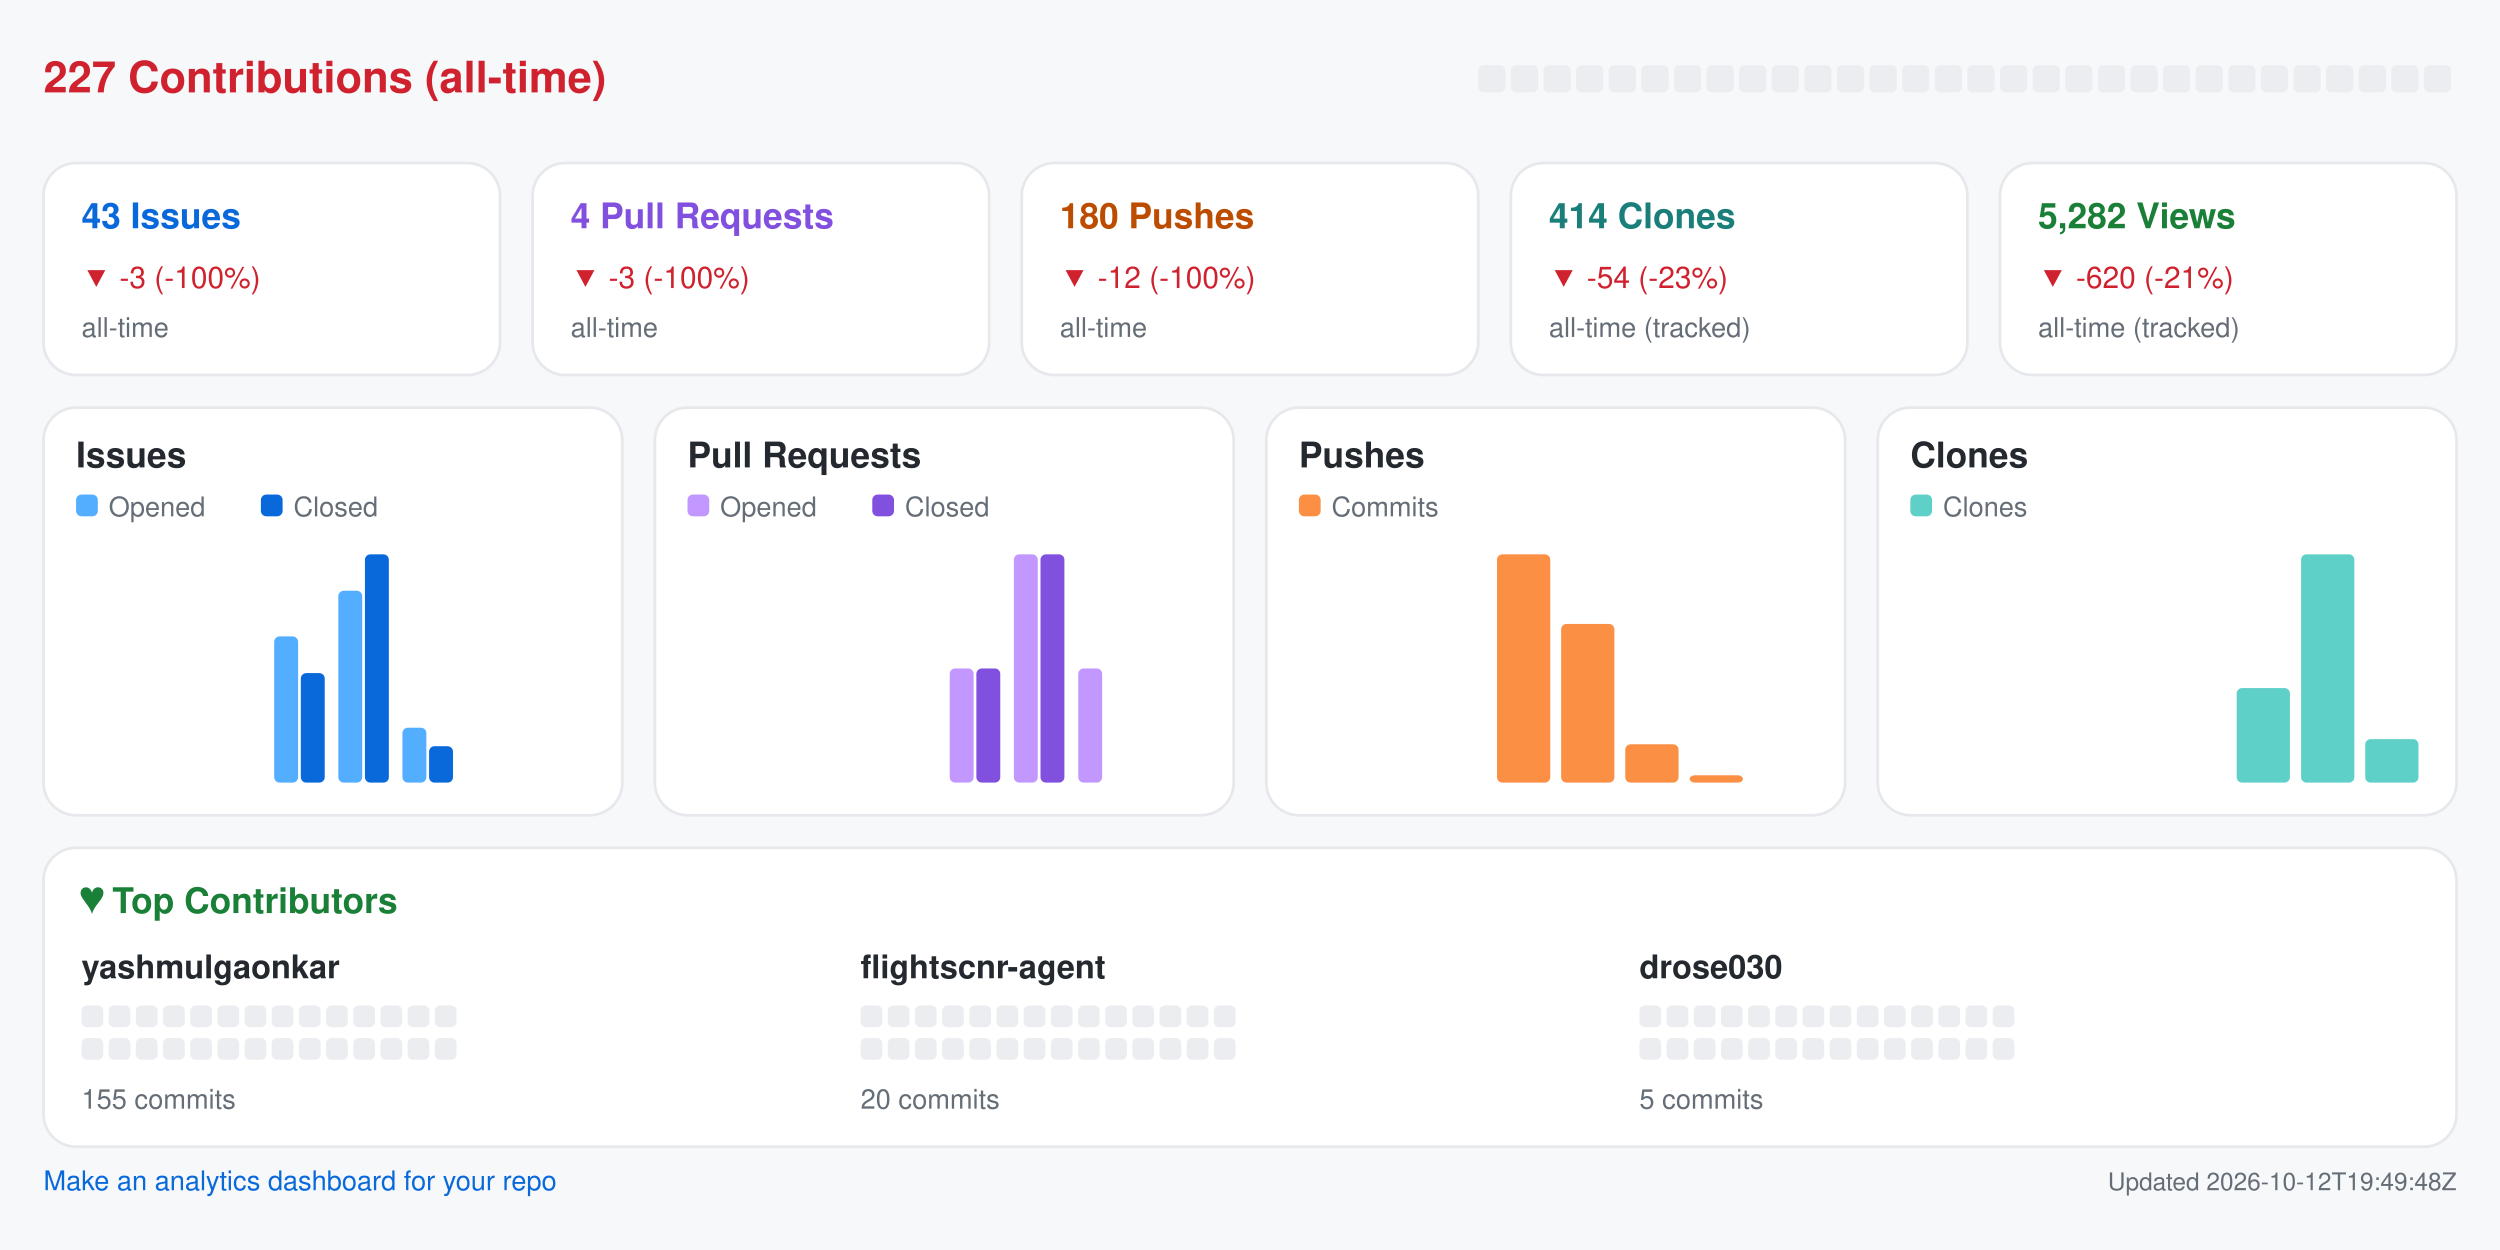
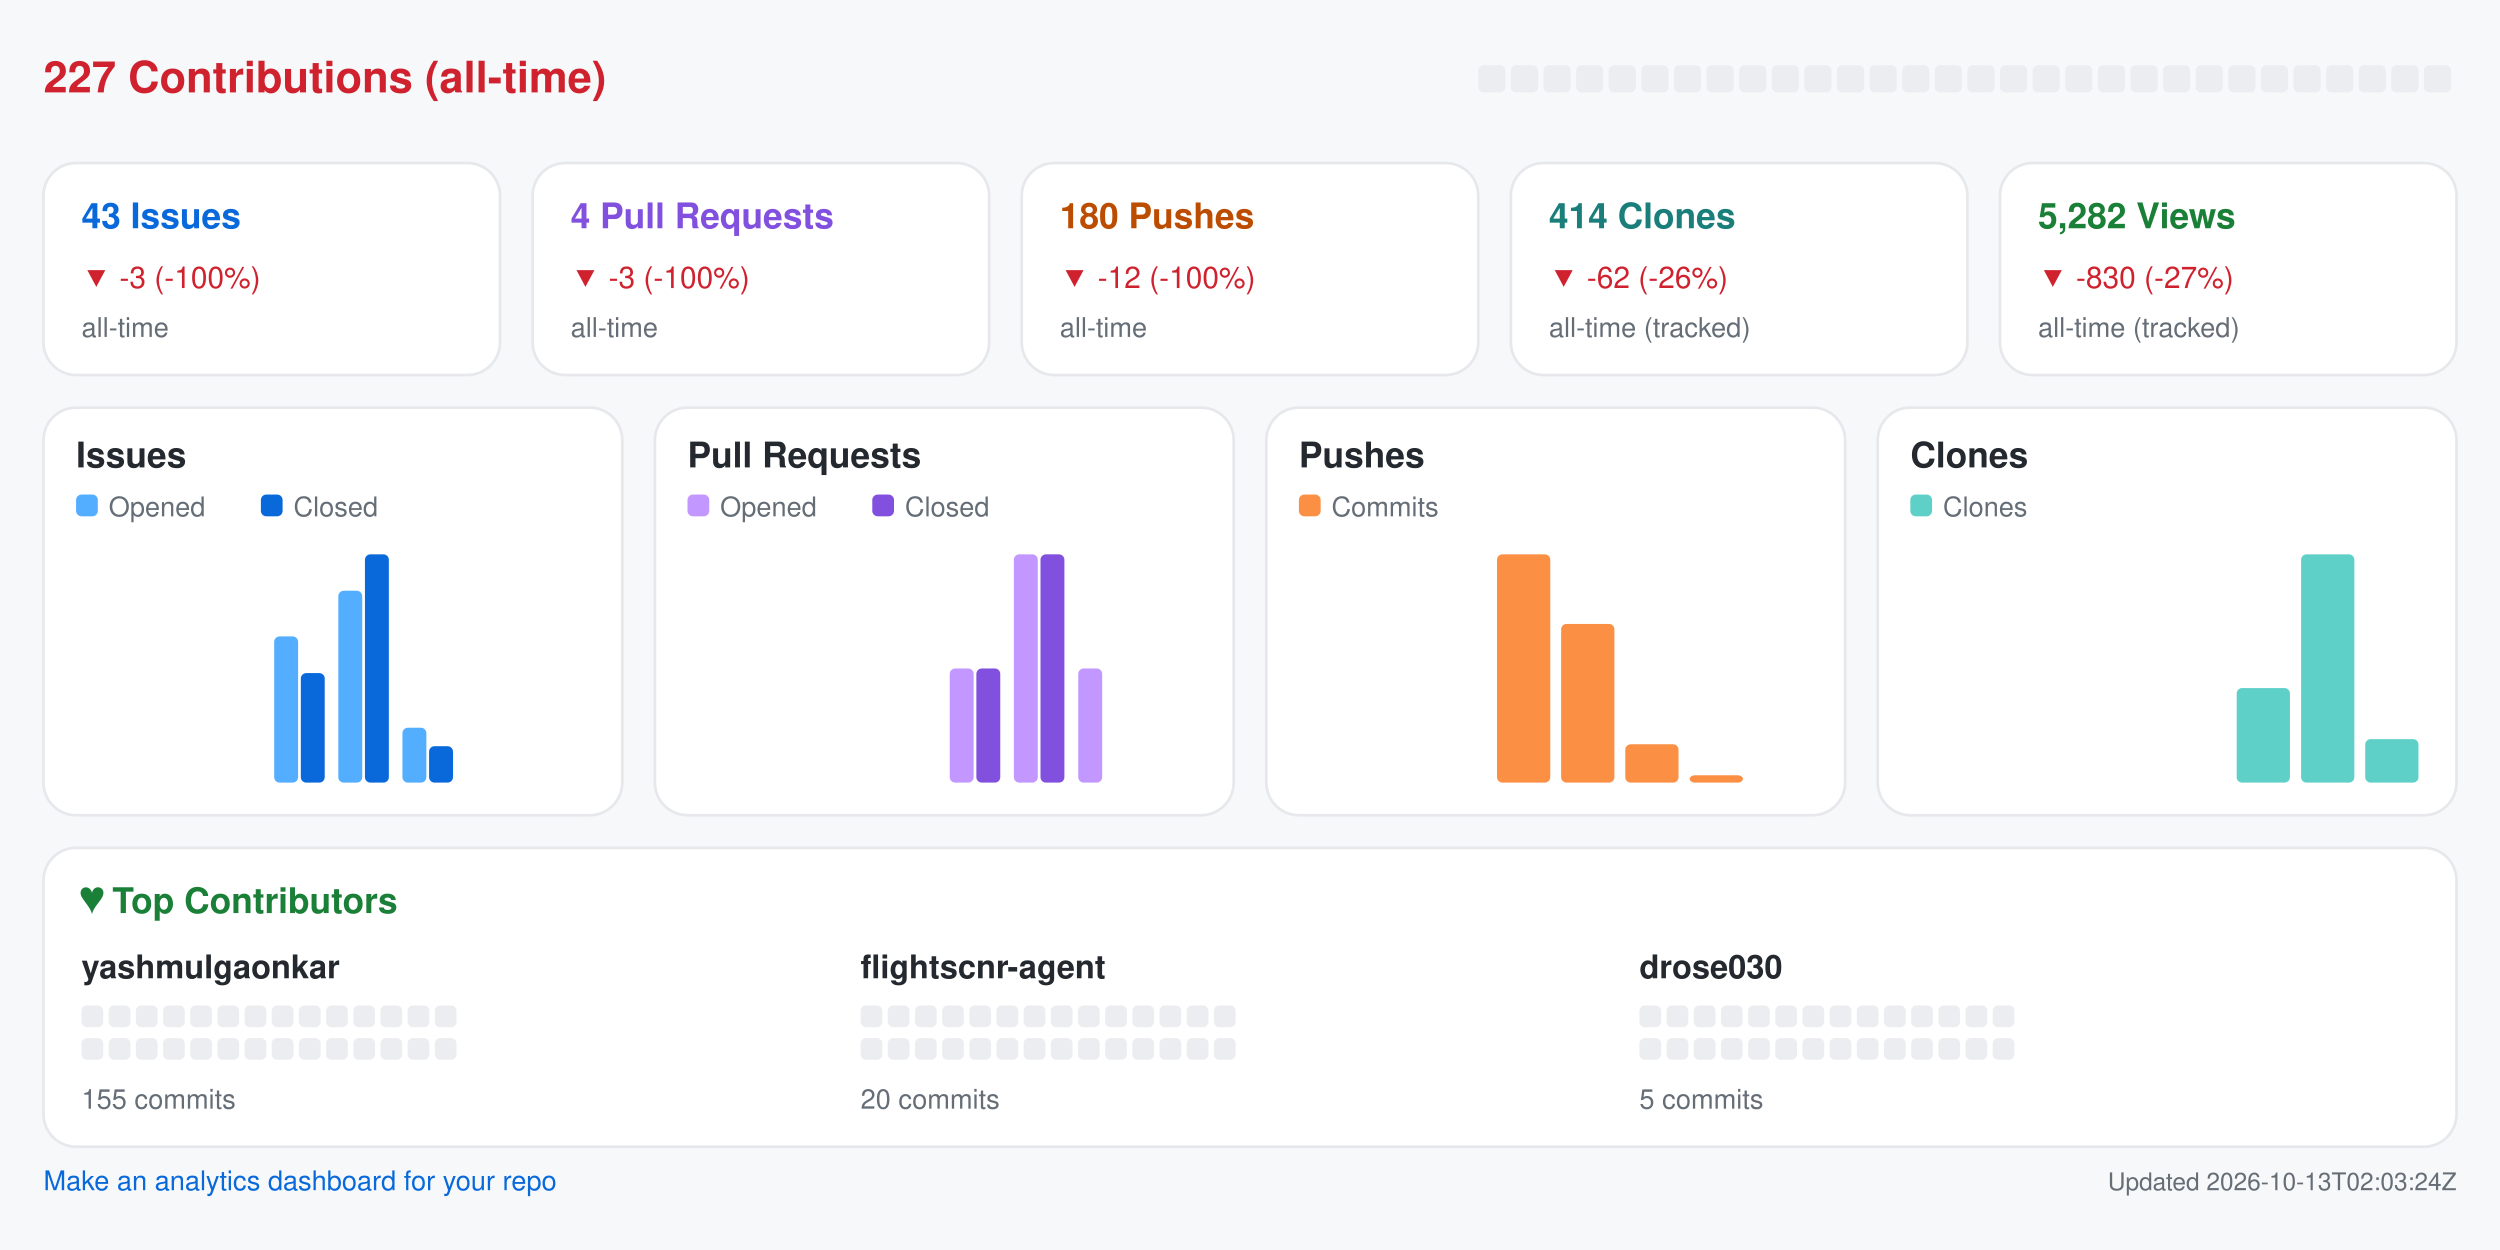
<svg xmlns="http://www.w3.org/2000/svg" width="920" height="460" viewBox="0 0 920 460" role="img" aria-label="Repository analytics for yashmulgaonkar/FlightScnr">
  <rect x="0.0" y="0.0" width="920.0" height="460.0" rx="0" fill="#f6f8fa" />
  <text x="16.0" y="34.0" fill="#cf222e" font-size="16" font-family="-apple-system,BlinkMacSystemFont,Segoe UI,Helvetica,Arial,sans-serif" font-weight="600" text-anchor="start">227 Contributions (all-time)</text>
  <rect x="544.0" y="24.0" width="10.0" height="10.0" rx="2" fill="#ebedf0" />
  <rect x="556.0" y="24.0" width="10.0" height="10.0" rx="2" fill="#ebedf0" />
  <rect x="568.0" y="24.0" width="10.0" height="10.0" rx="2" fill="#ebedf0" />
  <rect x="580.0" y="24.0" width="10.0" height="10.0" rx="2" fill="#ebedf0" />
  <rect x="592.0" y="24.0" width="10.0" height="10.0" rx="2" fill="#ebedf0" />
  <rect x="604.0" y="24.0" width="10.0" height="10.0" rx="2" fill="#ebedf0" />
  <rect x="616.0" y="24.0" width="10.0" height="10.0" rx="2" fill="#ebedf0" />
  <rect x="628.0" y="24.0" width="10.0" height="10.0" rx="2" fill="#ebedf0" />
  <rect x="640.0" y="24.0" width="10.0" height="10.0" rx="2" fill="#ebedf0" />
  <rect x="652.0" y="24.0" width="10.0" height="10.0" rx="2" fill="#ebedf0" />
  <rect x="664.0" y="24.0" width="10.0" height="10.0" rx="2" fill="#ebedf0" />
  <rect x="676.0" y="24.0" width="10.0" height="10.0" rx="2" fill="#ebedf0" />
  <rect x="688.0" y="24.0" width="10.0" height="10.0" rx="2" fill="#ebedf0" />
  <rect x="700.0" y="24.0" width="10.0" height="10.0" rx="2" fill="#ebedf0" />
  <rect x="712.0" y="24.0" width="10.0" height="10.0" rx="2" fill="#ebedf0" />
  <rect x="724.0" y="24.0" width="10.0" height="10.0" rx="2" fill="#ebedf0" />
  <rect x="736.0" y="24.0" width="10.0" height="10.0" rx="2" fill="#ebedf0" />
  <rect x="748.0" y="24.0" width="10.0" height="10.0" rx="2" fill="#ebedf0" />
  <rect x="760.0" y="24.0" width="10.0" height="10.0" rx="2" fill="#ebedf0" />
  <rect x="772.0" y="24.0" width="10.0" height="10.0" rx="2" fill="#ebedf0" />
  <rect x="784.0" y="24.0" width="10.0" height="10.0" rx="2" fill="#ebedf0" />
  <rect x="796.0" y="24.0" width="10.0" height="10.0" rx="2" fill="#ebedf0" />
  <rect x="808.0" y="24.0" width="10.0" height="10.0" rx="2" fill="#ebedf0" />
  <rect x="820.0" y="24.0" width="10.0" height="10.0" rx="2" fill="#ebedf0" />
  <rect x="832.0" y="24.0" width="10.0" height="10.0" rx="2" fill="#ebedf0" />
  <rect x="844.0" y="24.0" width="10.0" height="10.0" rx="2" fill="#ebedf0" />
  <rect x="856.0" y="24.0" width="10.0" height="10.0" rx="2" fill="#ebedf0" />
  <rect x="868.0" y="24.0" width="10.0" height="10.0" rx="2" fill="#ebedf0" />
  <rect x="880.0" y="24.0" width="10.0" height="10.0" rx="2" fill="#ebedf0" />
  <rect x="892.0" y="24.0" width="10.0" height="10.0" rx="2" fill="#ebedf0" />
  <rect x="16.0" y="60.0" width="168.0" height="78.0" rx="12" fill="#ffffff" stroke="#e6e8eb" />
  <text x="30.0" y="84.0" fill="#0969da" font-size="13" font-family="-apple-system,BlinkMacSystemFont,Segoe UI,Helvetica,Arial,sans-serif" font-weight="600" text-anchor="start">43 Issues</text>
  <text x="30.0" y="106.0" fill="#cf222e" font-size="11" font-family="-apple-system,BlinkMacSystemFont,Segoe UI,Helvetica,Arial,sans-serif" font-weight="400" text-anchor="start">▼ -3 (-100%)</text>
  <text x="30.0" y="124.0" fill="#656d76" font-size="10" font-family="-apple-system,BlinkMacSystemFont,Segoe UI,Helvetica,Arial,sans-serif" font-weight="400" text-anchor="start">all-time</text>
  <rect x="196.0" y="60.0" width="168.0" height="78.0" rx="12" fill="#ffffff" stroke="#e6e8eb" />
  <text x="210.0" y="84.0" fill="#8250df" font-size="13" font-family="-apple-system,BlinkMacSystemFont,Segoe UI,Helvetica,Arial,sans-serif" font-weight="600" text-anchor="start">4 Pull Requests</text>
  <text x="210.0" y="106.0" fill="#cf222e" font-size="11" font-family="-apple-system,BlinkMacSystemFont,Segoe UI,Helvetica,Arial,sans-serif" font-weight="400" text-anchor="start">▼ -3 (-100%)</text>
  <text x="210.0" y="124.0" fill="#656d76" font-size="10" font-family="-apple-system,BlinkMacSystemFont,Segoe UI,Helvetica,Arial,sans-serif" font-weight="400" text-anchor="start">all-time</text>
  <rect x="376.0" y="60.0" width="168.0" height="78.0" rx="12" fill="#ffffff" stroke="#e6e8eb" />
  <text x="390.0" y="84.0" fill="#bc4c00" font-size="13" font-family="-apple-system,BlinkMacSystemFont,Segoe UI,Helvetica,Arial,sans-serif" font-weight="600" text-anchor="start">180 Pushes</text>
  <text x="390.0" y="106.0" fill="#cf222e" font-size="11" font-family="-apple-system,BlinkMacSystemFont,Segoe UI,Helvetica,Arial,sans-serif" font-weight="400" text-anchor="start">▼ -12 (-100%)</text>
  <text x="390.0" y="124.0" fill="#656d76" font-size="10" font-family="-apple-system,BlinkMacSystemFont,Segoe UI,Helvetica,Arial,sans-serif" font-weight="400" text-anchor="start">all-time</text>
  <rect x="556.0" y="60.0" width="168.0" height="78.0" rx="12" fill="#ffffff" stroke="#e6e8eb" />
  <text x="570.0" y="84.0" fill="#1a7f7a" font-size="13" font-family="-apple-system,BlinkMacSystemFont,Segoe UI,Helvetica,Arial,sans-serif" font-weight="600" text-anchor="start">414 Clones</text>
-   <text x="570.0" y="106.0" fill="#cf222e" font-size="11" font-family="-apple-system,BlinkMacSystemFont,Segoe UI,Helvetica,Arial,sans-serif" font-weight="400" text-anchor="start">▼ -54 (-23%)</text>
+   <text x="570.0" y="106.0" fill="#cf222e" font-size="11" font-family="-apple-system,BlinkMacSystemFont,Segoe UI,Helvetica,Arial,sans-serif" font-weight="400" text-anchor="start">▼ -62 (-26%)</text>
  <text x="570.0" y="124.0" fill="#656d76" font-size="10" font-family="-apple-system,BlinkMacSystemFont,Segoe UI,Helvetica,Arial,sans-serif" font-weight="400" text-anchor="start">all-time (tracked)</text>
  <rect x="736.0" y="60.0" width="168.0" height="78.0" rx="12" fill="#ffffff" stroke="#e6e8eb" />
  <text x="750.0" y="84.0" fill="#1a7f37" font-size="13" font-family="-apple-system,BlinkMacSystemFont,Segoe UI,Helvetica,Arial,sans-serif" font-weight="600" text-anchor="start">5,282 Views</text>
-   <text x="750.0" y="106.0" fill="#cf222e" font-size="11" font-family="-apple-system,BlinkMacSystemFont,Segoe UI,Helvetica,Arial,sans-serif" font-weight="400" text-anchor="start">▼ -620 (-21%)</text>
+   <text x="750.0" y="106.0" fill="#cf222e" font-size="11" font-family="-apple-system,BlinkMacSystemFont,Segoe UI,Helvetica,Arial,sans-serif" font-weight="400" text-anchor="start">▼ -830 (-27%)</text>
  <text x="750.0" y="124.0" fill="#656d76" font-size="10" font-family="-apple-system,BlinkMacSystemFont,Segoe UI,Helvetica,Arial,sans-serif" font-weight="400" text-anchor="start">all-time (tracked)</text>
  <rect x="16.0" y="150.0" width="213.0" height="150.0" rx="12" fill="#ffffff" stroke="#e6e8eb" />
  <text x="28.0" y="172.0" fill="#24292f" font-size="13" font-family="-apple-system,BlinkMacSystemFont,Segoe UI,Helvetica,Arial,sans-serif" font-weight="600" text-anchor="start">Issues</text>
  <rect x="28.0" y="182.0" width="8.0" height="8.0" rx="2" fill="#54aeff" />
  <text x="40.0" y="190.0" fill="#656d76" font-size="10" font-family="-apple-system,BlinkMacSystemFont,Segoe UI,Helvetica,Arial,sans-serif" font-weight="400" text-anchor="start">Opened</text>
  <rect x="96.0" y="182.0" width="8.0" height="8.0" rx="2" fill="#0969da" />
  <text x="108.0" y="190.0" fill="#656d76" font-size="10" font-family="-apple-system,BlinkMacSystemFont,Segoe UI,Helvetica,Arial,sans-serif" font-weight="400" text-anchor="start">Closed</text>
  <rect x="30.0" y="288.0" width="8.8" height="0.0" rx="2" fill="#54aeff" />
  <rect x="39.8" y="288.0" width="8.8" height="0.0" rx="2" fill="#0969da" />
  <rect x="53.6" y="288.0" width="8.8" height="0.0" rx="2" fill="#54aeff" />
  <rect x="63.4" y="288.0" width="8.8" height="0.0" rx="2" fill="#0969da" />
  <rect x="77.2" y="288.0" width="8.8" height="0.0" rx="2" fill="#54aeff" />
  <rect x="87.1" y="288.0" width="8.8" height="0.0" rx="2" fill="#0969da" />
  <rect x="100.9" y="234.2" width="8.8" height="53.8" rx="2" fill="#54aeff" />
  <rect x="110.7" y="247.7" width="8.8" height="40.3" rx="2" fill="#0969da" />
  <rect x="124.5" y="217.4" width="8.8" height="70.6" rx="2" fill="#54aeff" />
  <rect x="134.3" y="204.0" width="8.8" height="84.0" rx="2" fill="#0969da" />
  <rect x="148.1" y="267.8" width="8.8" height="20.2" rx="2" fill="#54aeff" />
  <rect x="157.9" y="274.6" width="8.8" height="13.4" rx="2" fill="#0969da" />
  <rect x="171.8" y="288.0" width="8.8" height="0.0" rx="2" fill="#54aeff" />
  <rect x="181.6" y="288.0" width="8.8" height="0.0" rx="2" fill="#0969da" />
  <rect x="195.4" y="288.0" width="8.8" height="0.0" rx="2" fill="#54aeff" />
  <rect x="205.2" y="288.0" width="8.8" height="0.0" rx="2" fill="#0969da" />
  <rect x="241.0" y="150.0" width="213.0" height="150.0" rx="12" fill="#ffffff" stroke="#e6e8eb" />
  <text x="253.0" y="172.0" fill="#24292f" font-size="13" font-family="-apple-system,BlinkMacSystemFont,Segoe UI,Helvetica,Arial,sans-serif" font-weight="600" text-anchor="start">Pull Requests</text>
  <rect x="253.0" y="182.0" width="8.0" height="8.0" rx="2" fill="#c297ff" />
  <text x="265.0" y="190.0" fill="#656d76" font-size="10" font-family="-apple-system,BlinkMacSystemFont,Segoe UI,Helvetica,Arial,sans-serif" font-weight="400" text-anchor="start">Opened</text>
  <rect x="321.0" y="182.0" width="8.0" height="8.0" rx="2" fill="#8250df" />
  <text x="333.0" y="190.0" fill="#656d76" font-size="10" font-family="-apple-system,BlinkMacSystemFont,Segoe UI,Helvetica,Arial,sans-serif" font-weight="400" text-anchor="start">Closed</text>
  <rect x="255.0" y="288.0" width="8.8" height="0.0" rx="2" fill="#c297ff" />
  <rect x="264.8" y="288.0" width="8.8" height="0.0" rx="2" fill="#8250df" />
  <rect x="278.6" y="288.0" width="8.8" height="0.0" rx="2" fill="#c297ff" />
  <rect x="288.4" y="288.0" width="8.8" height="0.0" rx="2" fill="#8250df" />
  <rect x="302.2" y="288.0" width="8.8" height="0.0" rx="2" fill="#c297ff" />
  <rect x="312.1" y="288.0" width="8.8" height="0.0" rx="2" fill="#8250df" />
  <rect x="325.9" y="288.0" width="8.8" height="0.0" rx="2" fill="#c297ff" />
  <rect x="335.7" y="288.0" width="8.8" height="0.0" rx="2" fill="#8250df" />
  <rect x="349.5" y="246.0" width="8.8" height="42.0" rx="2" fill="#c297ff" />
  <rect x="359.3" y="246.0" width="8.8" height="42.0" rx="2" fill="#8250df" />
  <rect x="373.1" y="204.0" width="8.8" height="84.0" rx="2" fill="#c297ff" />
  <rect x="382.9" y="204.0" width="8.8" height="84.0" rx="2" fill="#8250df" />
  <rect x="396.8" y="246.0" width="8.8" height="42.0" rx="2" fill="#c297ff" />
  <rect x="406.6" y="288.0" width="8.8" height="0.0" rx="2" fill="#8250df" />
  <rect x="420.4" y="288.0" width="8.8" height="0.0" rx="2" fill="#c297ff" />
  <rect x="430.2" y="288.0" width="8.8" height="0.0" rx="2" fill="#8250df" />
  <rect x="466.0" y="150.0" width="213.0" height="150.0" rx="12" fill="#ffffff" stroke="#e6e8eb" />
  <text x="478.0" y="172.0" fill="#24292f" font-size="13" font-family="-apple-system,BlinkMacSystemFont,Segoe UI,Helvetica,Arial,sans-serif" font-weight="600" text-anchor="start">Pushes</text>
  <rect x="478.0" y="182.0" width="8.0" height="8.0" rx="2" fill="#fb8f44" />
  <text x="490.0" y="190.0" fill="#656d76" font-size="10" font-family="-apple-system,BlinkMacSystemFont,Segoe UI,Helvetica,Arial,sans-serif" font-weight="400" text-anchor="start">Commits</text>
  <rect x="480.0" y="288.0" width="19.6" height="0.0" rx="2" fill="#fb8f44" />
  <rect x="503.6" y="288.0" width="19.6" height="0.0" rx="2" fill="#fb8f44" />
  <rect x="527.2" y="288.0" width="19.6" height="0.0" rx="2" fill="#fb8f44" />
  <rect x="550.9" y="204.0" width="19.6" height="84.0" rx="2" fill="#fb8f44" />
  <rect x="574.5" y="229.6" width="19.6" height="58.4" rx="2" fill="#fb8f44" />
  <rect x="598.1" y="273.9" width="19.6" height="14.1" rx="2" fill="#fb8f44" />
  <rect x="621.8" y="285.3" width="19.6" height="2.7" rx="2" fill="#fb8f44" />
  <rect x="645.4" y="288.0" width="19.6" height="0.0" rx="2" fill="#fb8f44" />
  <rect x="691.0" y="150.0" width="213.0" height="150.0" rx="12" fill="#ffffff" stroke="#e6e8eb" />
  <text x="703.0" y="172.0" fill="#24292f" font-size="13" font-family="-apple-system,BlinkMacSystemFont,Segoe UI,Helvetica,Arial,sans-serif" font-weight="600" text-anchor="start">Clones</text>
  <rect x="703.0" y="182.0" width="8.0" height="8.0" rx="2" fill="#5fd0c8" />
  <text x="715.0" y="190.0" fill="#656d76" font-size="10" font-family="-apple-system,BlinkMacSystemFont,Segoe UI,Helvetica,Arial,sans-serif" font-weight="400" text-anchor="start">Clones</text>
  <rect x="705.0" y="288.0" width="19.6" height="0.0" rx="2" fill="#5fd0c8" />
  <rect x="728.6" y="288.0" width="19.6" height="0.0" rx="2" fill="#5fd0c8" />
  <rect x="752.2" y="288.0" width="19.6" height="0.0" rx="2" fill="#5fd0c8" />
  <rect x="775.9" y="288.0" width="19.6" height="0.0" rx="2" fill="#5fd0c8" />
  <rect x="799.5" y="288.0" width="19.6" height="0.0" rx="2" fill="#5fd0c8" />
  <rect x="823.1" y="253.2" width="19.6" height="34.8" rx="2" fill="#5fd0c8" />
  <rect x="846.8" y="204.0" width="19.6" height="84.0" rx="2" fill="#5fd0c8" />
  <rect x="870.4" y="272.0" width="19.6" height="16.0" rx="2" fill="#5fd0c8" />
  <rect x="16.0" y="312.0" width="888.0" height="110.0" rx="12" fill="#ffffff" stroke="#e6e8eb" />
  <text x="30.0" y="336.0" fill="#1a7f37" font-size="13" font-family="-apple-system,BlinkMacSystemFont,Segoe UI,Helvetica,Arial,sans-serif" font-weight="600" text-anchor="start">♥  Top Contributors</text>
  <text x="30.0" y="360.0" fill="#24292f" font-size="12" font-family="-apple-system,BlinkMacSystemFont,Segoe UI,Helvetica,Arial,sans-serif" font-weight="600" text-anchor="start">yashmulgaonkar</text>
  <rect x="30.0" y="370.0" width="8.0" height="8.0" rx="2" fill="#ebedf0" />
  <rect x="40.0" y="370.0" width="8.0" height="8.0" rx="2" fill="#ebedf0" />
  <rect x="50.0" y="370.0" width="8.0" height="8.0" rx="2" fill="#ebedf0" />
  <rect x="60.0" y="370.0" width="8.0" height="8.0" rx="2" fill="#ebedf0" />
  <rect x="70.0" y="370.0" width="8.0" height="8.0" rx="2" fill="#ebedf0" />
  <rect x="80.0" y="370.0" width="8.0" height="8.0" rx="2" fill="#ebedf0" />
  <rect x="90.0" y="370.0" width="8.0" height="8.0" rx="2" fill="#ebedf0" />
  <rect x="100.0" y="370.0" width="8.0" height="8.0" rx="2" fill="#ebedf0" />
  <rect x="110.0" y="370.0" width="8.0" height="8.0" rx="2" fill="#ebedf0" />
  <rect x="120.0" y="370.0" width="8.0" height="8.0" rx="2" fill="#ebedf0" />
  <rect x="130.0" y="370.0" width="8.0" height="8.0" rx="2" fill="#ebedf0" />
  <rect x="140.0" y="370.0" width="8.0" height="8.0" rx="2" fill="#ebedf0" />
  <rect x="150.0" y="370.0" width="8.0" height="8.0" rx="2" fill="#ebedf0" />
  <rect x="160.0" y="370.0" width="8.0" height="8.0" rx="2" fill="#ebedf0" />
  <rect x="30.0" y="382.0" width="8.0" height="8.0" rx="2" fill="#ebedf0" />
  <rect x="40.0" y="382.0" width="8.0" height="8.0" rx="2" fill="#ebedf0" />
  <rect x="50.0" y="382.0" width="8.0" height="8.0" rx="2" fill="#ebedf0" />
  <rect x="60.0" y="382.0" width="8.0" height="8.0" rx="2" fill="#ebedf0" />
  <rect x="70.0" y="382.0" width="8.0" height="8.0" rx="2" fill="#ebedf0" />
  <rect x="80.0" y="382.0" width="8.0" height="8.0" rx="2" fill="#ebedf0" />
  <rect x="90.0" y="382.0" width="8.0" height="8.0" rx="2" fill="#ebedf0" />
  <rect x="100.0" y="382.0" width="8.0" height="8.0" rx="2" fill="#ebedf0" />
  <rect x="110.0" y="382.0" width="8.0" height="8.0" rx="2" fill="#ebedf0" />
  <rect x="120.0" y="382.0" width="8.0" height="8.0" rx="2" fill="#ebedf0" />
  <rect x="130.0" y="382.0" width="8.0" height="8.0" rx="2" fill="#ebedf0" />
  <rect x="140.0" y="382.0" width="8.0" height="8.0" rx="2" fill="#ebedf0" />
  <rect x="150.0" y="382.0" width="8.0" height="8.0" rx="2" fill="#ebedf0" />
  <rect x="160.0" y="382.0" width="8.0" height="8.0" rx="2" fill="#ebedf0" />
  <text x="30.0" y="408.0" fill="#656d76" font-size="10" font-family="-apple-system,BlinkMacSystemFont,Segoe UI,Helvetica,Arial,sans-serif" font-weight="400" text-anchor="start">155 commits</text>
  <text x="316.7" y="360.0" fill="#24292f" font-size="12" font-family="-apple-system,BlinkMacSystemFont,Segoe UI,Helvetica,Arial,sans-serif" font-weight="600" text-anchor="start">flightscnr-agent</text>
  <rect x="316.7" y="370.0" width="8.0" height="8.0" rx="2" fill="#ebedf0" />
  <rect x="326.7" y="370.0" width="8.0" height="8.0" rx="2" fill="#ebedf0" />
  <rect x="336.7" y="370.0" width="8.0" height="8.0" rx="2" fill="#ebedf0" />
  <rect x="346.7" y="370.0" width="8.0" height="8.0" rx="2" fill="#ebedf0" />
  <rect x="356.7" y="370.0" width="8.0" height="8.0" rx="2" fill="#ebedf0" />
  <rect x="366.7" y="370.0" width="8.0" height="8.0" rx="2" fill="#ebedf0" />
  <rect x="376.7" y="370.0" width="8.0" height="8.0" rx="2" fill="#ebedf0" />
  <rect x="386.7" y="370.0" width="8.0" height="8.0" rx="2" fill="#ebedf0" />
  <rect x="396.7" y="370.0" width="8.0" height="8.0" rx="2" fill="#ebedf0" />
  <rect x="406.7" y="370.0" width="8.0" height="8.0" rx="2" fill="#ebedf0" />
  <rect x="416.7" y="370.0" width="8.0" height="8.0" rx="2" fill="#ebedf0" />
  <rect x="426.7" y="370.0" width="8.0" height="8.0" rx="2" fill="#ebedf0" />
  <rect x="436.7" y="370.0" width="8.0" height="8.0" rx="2" fill="#ebedf0" />
  <rect x="446.7" y="370.0" width="8.0" height="8.0" rx="2" fill="#ebedf0" />
  <rect x="316.7" y="382.0" width="8.0" height="8.0" rx="2" fill="#ebedf0" />
  <rect x="326.7" y="382.0" width="8.0" height="8.0" rx="2" fill="#ebedf0" />
  <rect x="336.7" y="382.0" width="8.0" height="8.0" rx="2" fill="#ebedf0" />
  <rect x="346.7" y="382.0" width="8.0" height="8.0" rx="2" fill="#ebedf0" />
  <rect x="356.7" y="382.0" width="8.0" height="8.0" rx="2" fill="#ebedf0" />
  <rect x="366.7" y="382.0" width="8.0" height="8.0" rx="2" fill="#ebedf0" />
  <rect x="376.7" y="382.0" width="8.0" height="8.0" rx="2" fill="#ebedf0" />
  <rect x="386.7" y="382.0" width="8.0" height="8.0" rx="2" fill="#ebedf0" />
  <rect x="396.7" y="382.0" width="8.0" height="8.0" rx="2" fill="#ebedf0" />
  <rect x="406.7" y="382.0" width="8.0" height="8.0" rx="2" fill="#ebedf0" />
  <rect x="416.7" y="382.0" width="8.0" height="8.0" rx="2" fill="#ebedf0" />
  <rect x="426.7" y="382.0" width="8.0" height="8.0" rx="2" fill="#ebedf0" />
  <rect x="436.7" y="382.0" width="8.0" height="8.0" rx="2" fill="#ebedf0" />
  <rect x="446.7" y="382.0" width="8.0" height="8.0" rx="2" fill="#ebedf0" />
  <text x="316.7" y="408.0" fill="#656d76" font-size="10" font-family="-apple-system,BlinkMacSystemFont,Segoe UI,Helvetica,Arial,sans-serif" font-weight="400" text-anchor="start">20 commits</text>
  <text x="603.3" y="360.0" fill="#24292f" font-size="12" font-family="-apple-system,BlinkMacSystemFont,Segoe UI,Helvetica,Arial,sans-serif" font-weight="600" text-anchor="start">drose030</text>
  <rect x="603.3" y="370.0" width="8.0" height="8.0" rx="2" fill="#ebedf0" />
  <rect x="613.3" y="370.0" width="8.0" height="8.0" rx="2" fill="#ebedf0" />
  <rect x="623.3" y="370.0" width="8.0" height="8.0" rx="2" fill="#ebedf0" />
  <rect x="633.3" y="370.0" width="8.0" height="8.0" rx="2" fill="#ebedf0" />
  <rect x="643.3" y="370.0" width="8.0" height="8.0" rx="2" fill="#ebedf0" />
  <rect x="653.3" y="370.0" width="8.0" height="8.0" rx="2" fill="#ebedf0" />
  <rect x="663.3" y="370.0" width="8.0" height="8.0" rx="2" fill="#ebedf0" />
  <rect x="673.3" y="370.0" width="8.0" height="8.0" rx="2" fill="#ebedf0" />
  <rect x="683.3" y="370.0" width="8.0" height="8.0" rx="2" fill="#ebedf0" />
  <rect x="693.3" y="370.0" width="8.0" height="8.0" rx="2" fill="#ebedf0" />
  <rect x="703.3" y="370.0" width="8.0" height="8.0" rx="2" fill="#ebedf0" />
  <rect x="713.3" y="370.0" width="8.0" height="8.0" rx="2" fill="#ebedf0" />
  <rect x="723.3" y="370.0" width="8.0" height="8.0" rx="2" fill="#ebedf0" />
  <rect x="733.3" y="370.0" width="8.0" height="8.0" rx="2" fill="#ebedf0" />
  <rect x="603.3" y="382.0" width="8.0" height="8.0" rx="2" fill="#ebedf0" />
  <rect x="613.3" y="382.0" width="8.0" height="8.0" rx="2" fill="#ebedf0" />
  <rect x="623.3" y="382.0" width="8.0" height="8.0" rx="2" fill="#ebedf0" />
  <rect x="633.3" y="382.0" width="8.0" height="8.0" rx="2" fill="#ebedf0" />
  <rect x="643.3" y="382.0" width="8.0" height="8.0" rx="2" fill="#ebedf0" />
  <rect x="653.3" y="382.0" width="8.0" height="8.0" rx="2" fill="#ebedf0" />
  <rect x="663.3" y="382.0" width="8.0" height="8.0" rx="2" fill="#ebedf0" />
  <rect x="673.3" y="382.0" width="8.0" height="8.0" rx="2" fill="#ebedf0" />
  <rect x="683.3" y="382.0" width="8.0" height="8.0" rx="2" fill="#ebedf0" />
  <rect x="693.3" y="382.0" width="8.0" height="8.0" rx="2" fill="#ebedf0" />
  <rect x="703.3" y="382.0" width="8.0" height="8.0" rx="2" fill="#ebedf0" />
  <rect x="713.3" y="382.0" width="8.0" height="8.0" rx="2" fill="#ebedf0" />
  <rect x="723.3" y="382.0" width="8.0" height="8.0" rx="2" fill="#ebedf0" />
  <rect x="733.3" y="382.0" width="8.0" height="8.0" rx="2" fill="#ebedf0" />
  <text x="603.3" y="408.0" fill="#656d76" font-size="10" font-family="-apple-system,BlinkMacSystemFont,Segoe UI,Helvetica,Arial,sans-serif" font-weight="400" text-anchor="start">5 commits</text>
  <a href="https://github.com/yashmulgaonkar/repo-analytics" target="_blank" rel="noopener noreferrer">
    <text x="16.0" y="438.0" fill="#0969da" font-size="10" font-family="-apple-system,BlinkMacSystemFont,Segoe UI,Helvetica,Arial,sans-serif" font-weight="400" text-anchor="start">Make an analytics dashboard for your repo</text>
  </a>
-   <text x="904.0" y="438.0" fill="#656d76" font-size="9" font-family="-apple-system,BlinkMacSystemFont,Segoe UI,Helvetica,Arial,sans-serif" font-weight="400" text-anchor="end">Updated 2026-10-12T19:49:48Z</text>
+   <text x="904.0" y="438.0" fill="#656d76" font-size="9" font-family="-apple-system,BlinkMacSystemFont,Segoe UI,Helvetica,Arial,sans-serif" font-weight="400" text-anchor="end">Updated 2026-10-13T02:03:24Z</text>
</svg>
